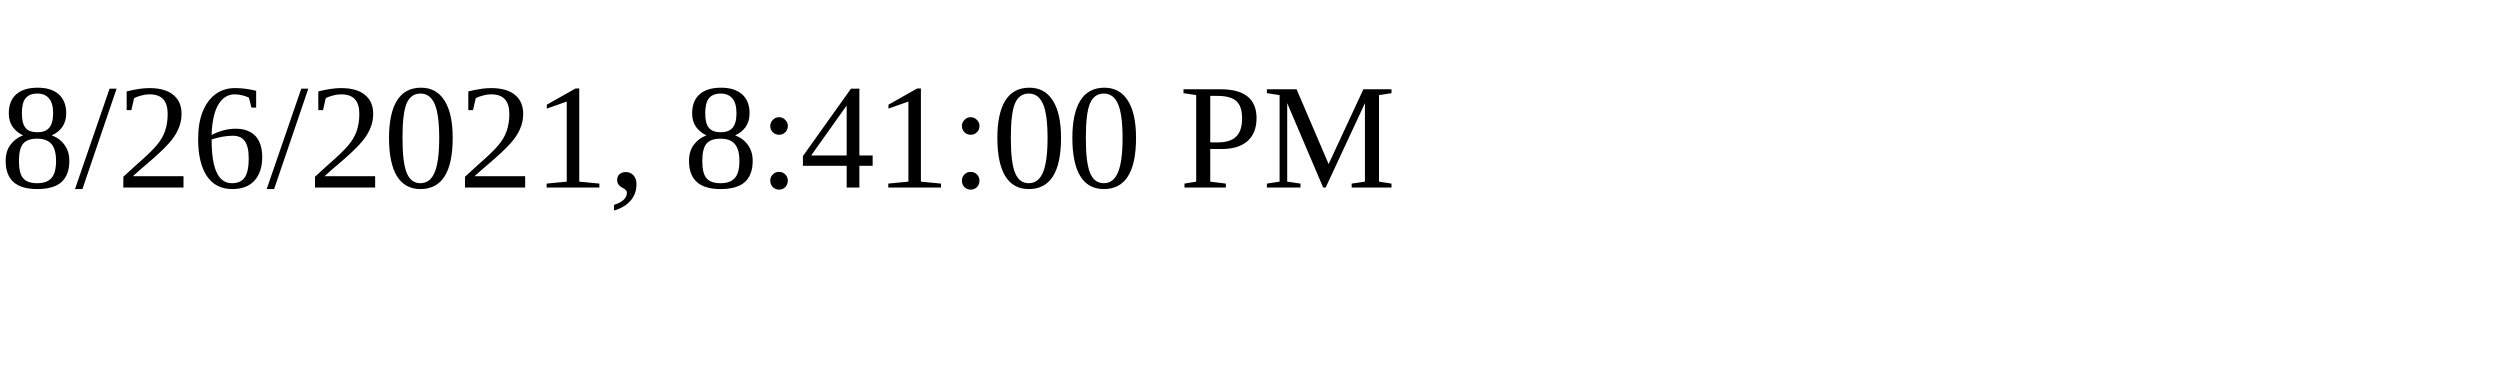
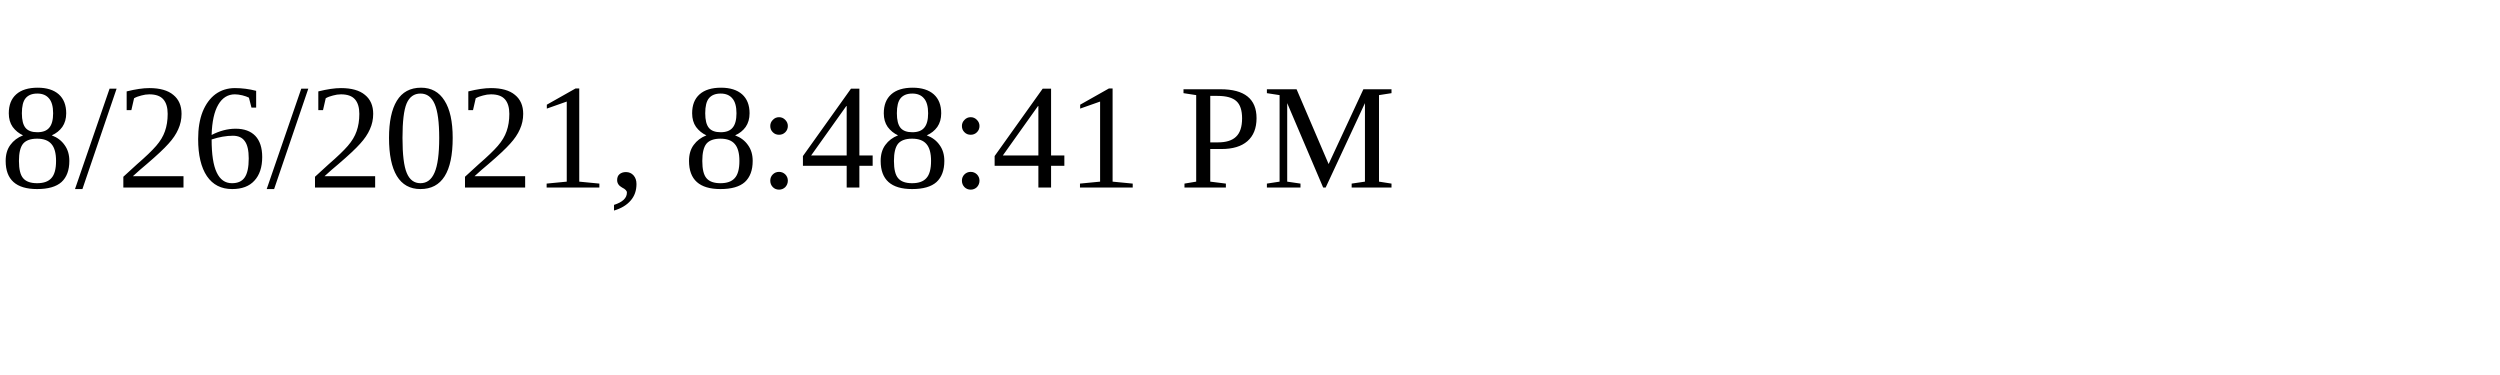
<svg xmlns="http://www.w3.org/2000/svg" height="30" width="200">
-   <text x="0" y="15">8/26/2021, 8:41:00 PM</text>
+   <text x="0" y="15">8/26/2021, 8:48:41 PM</text>
</svg>
